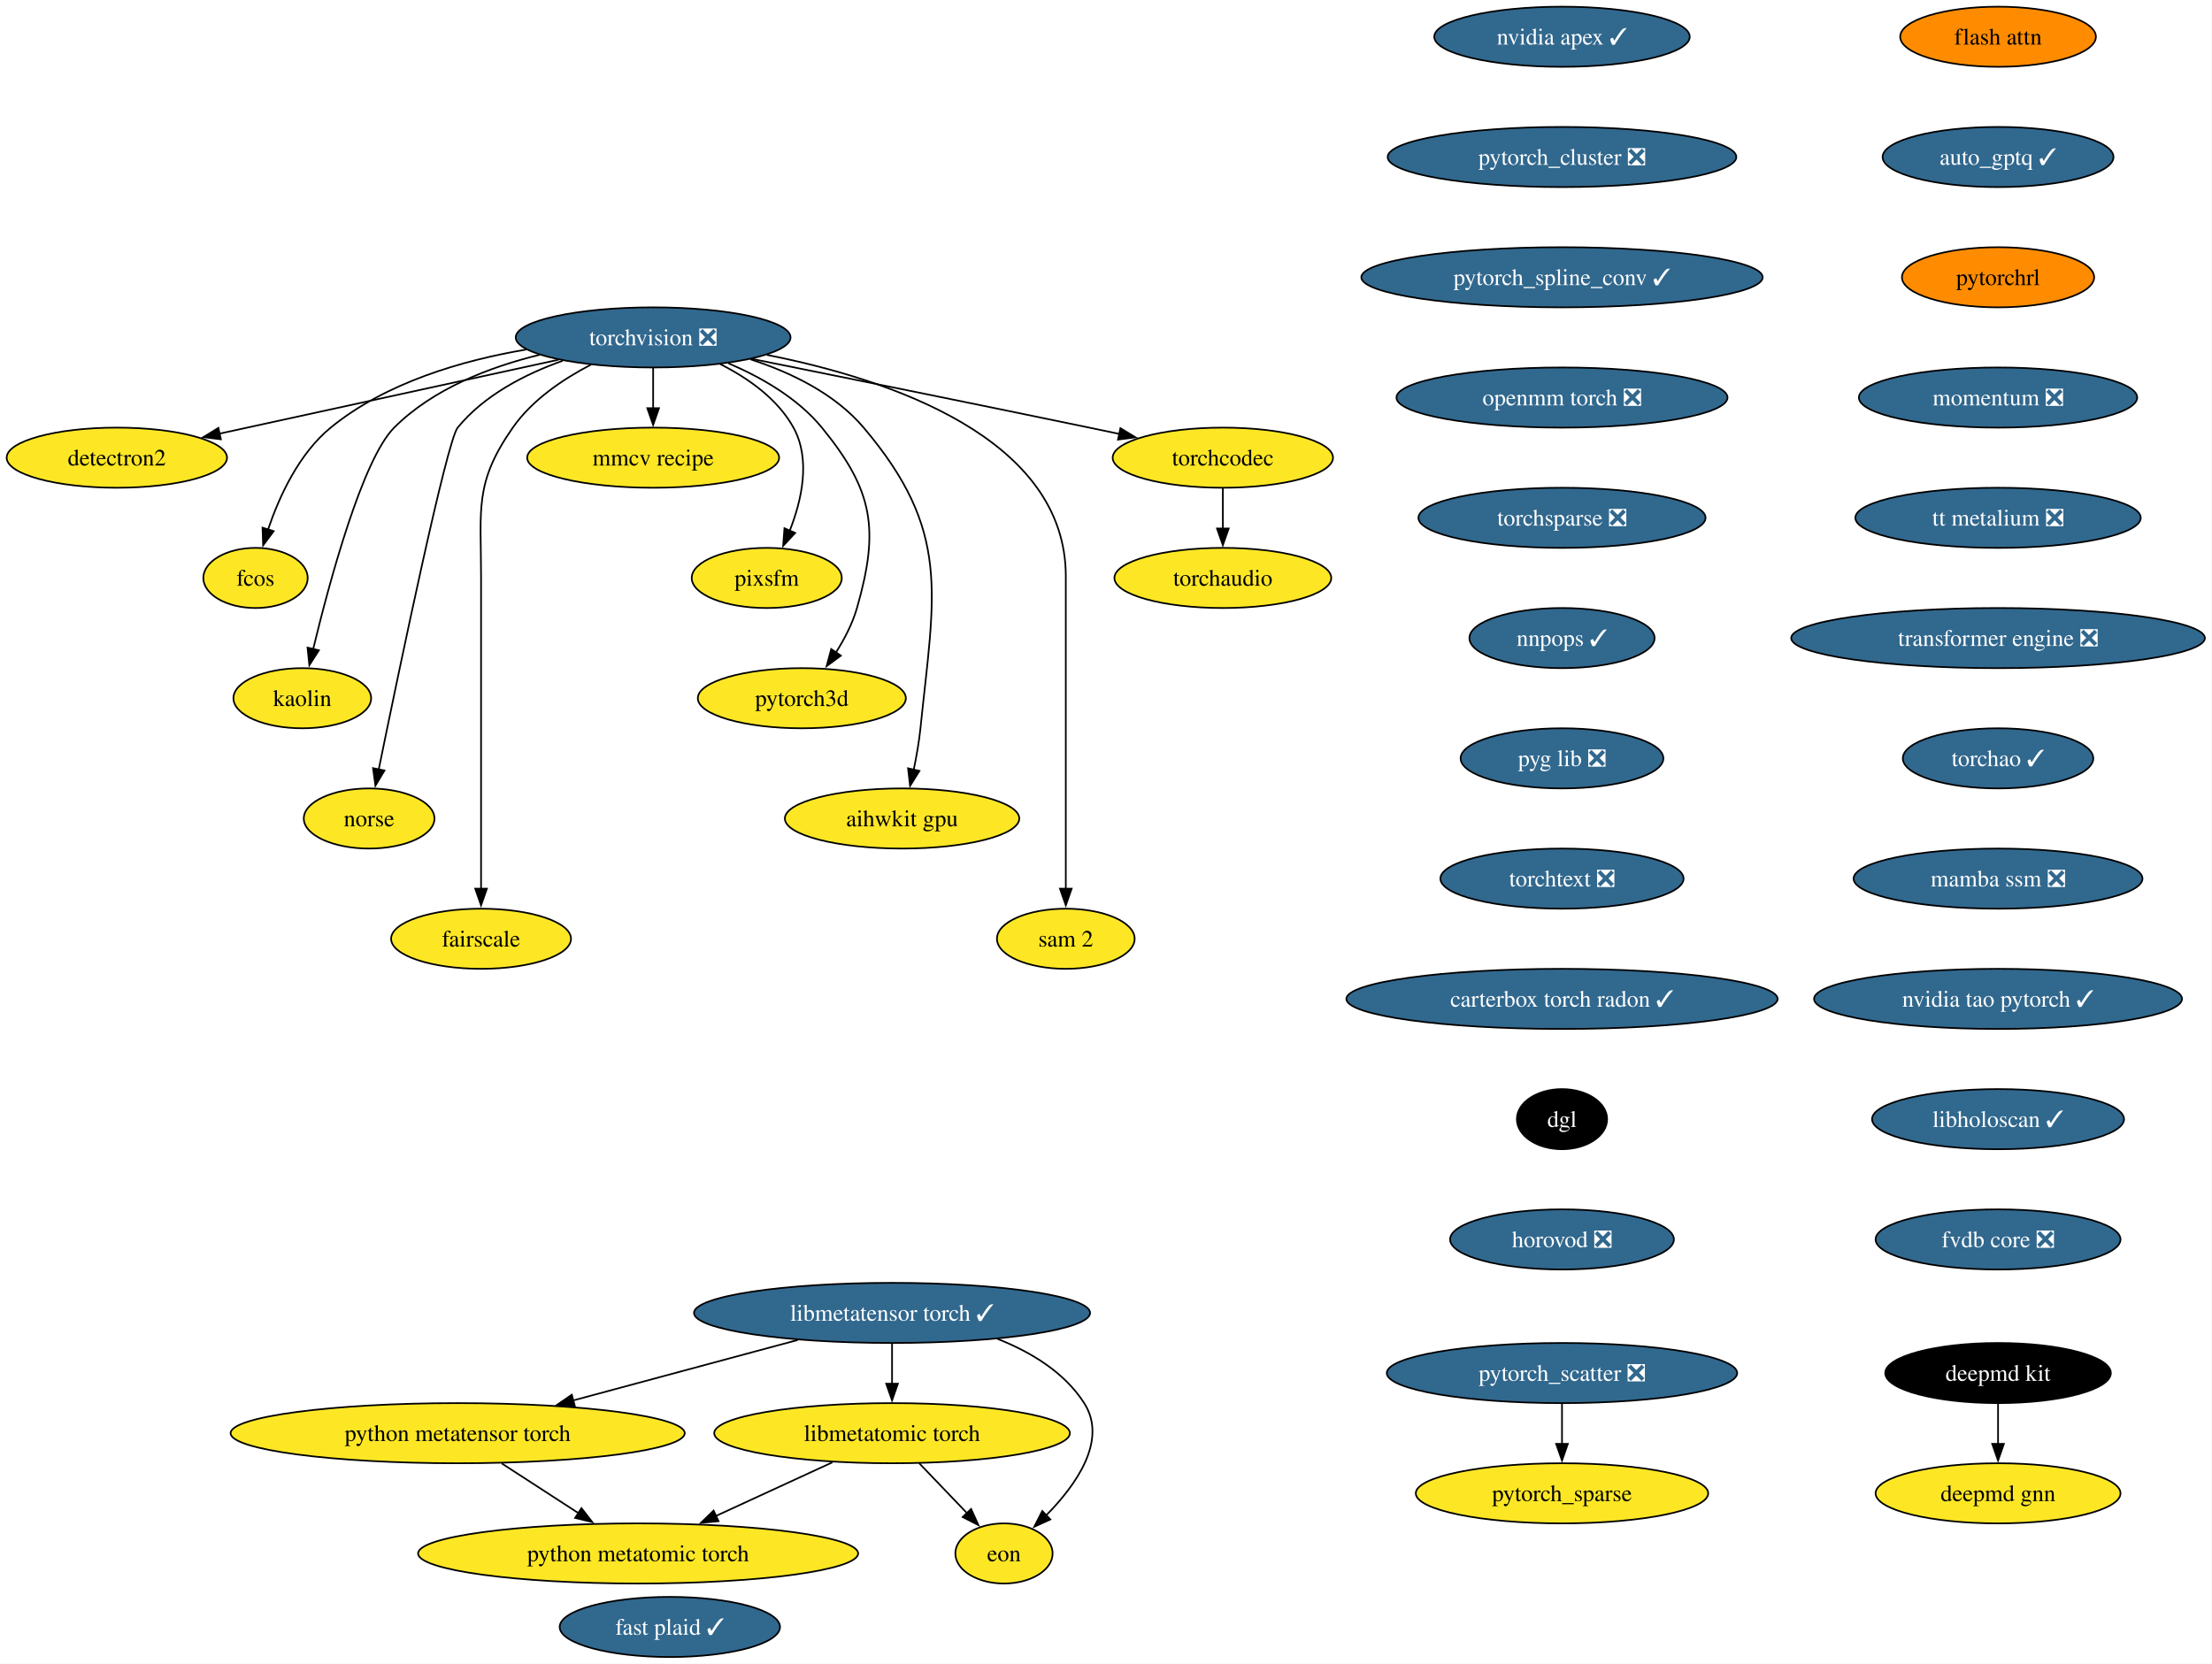
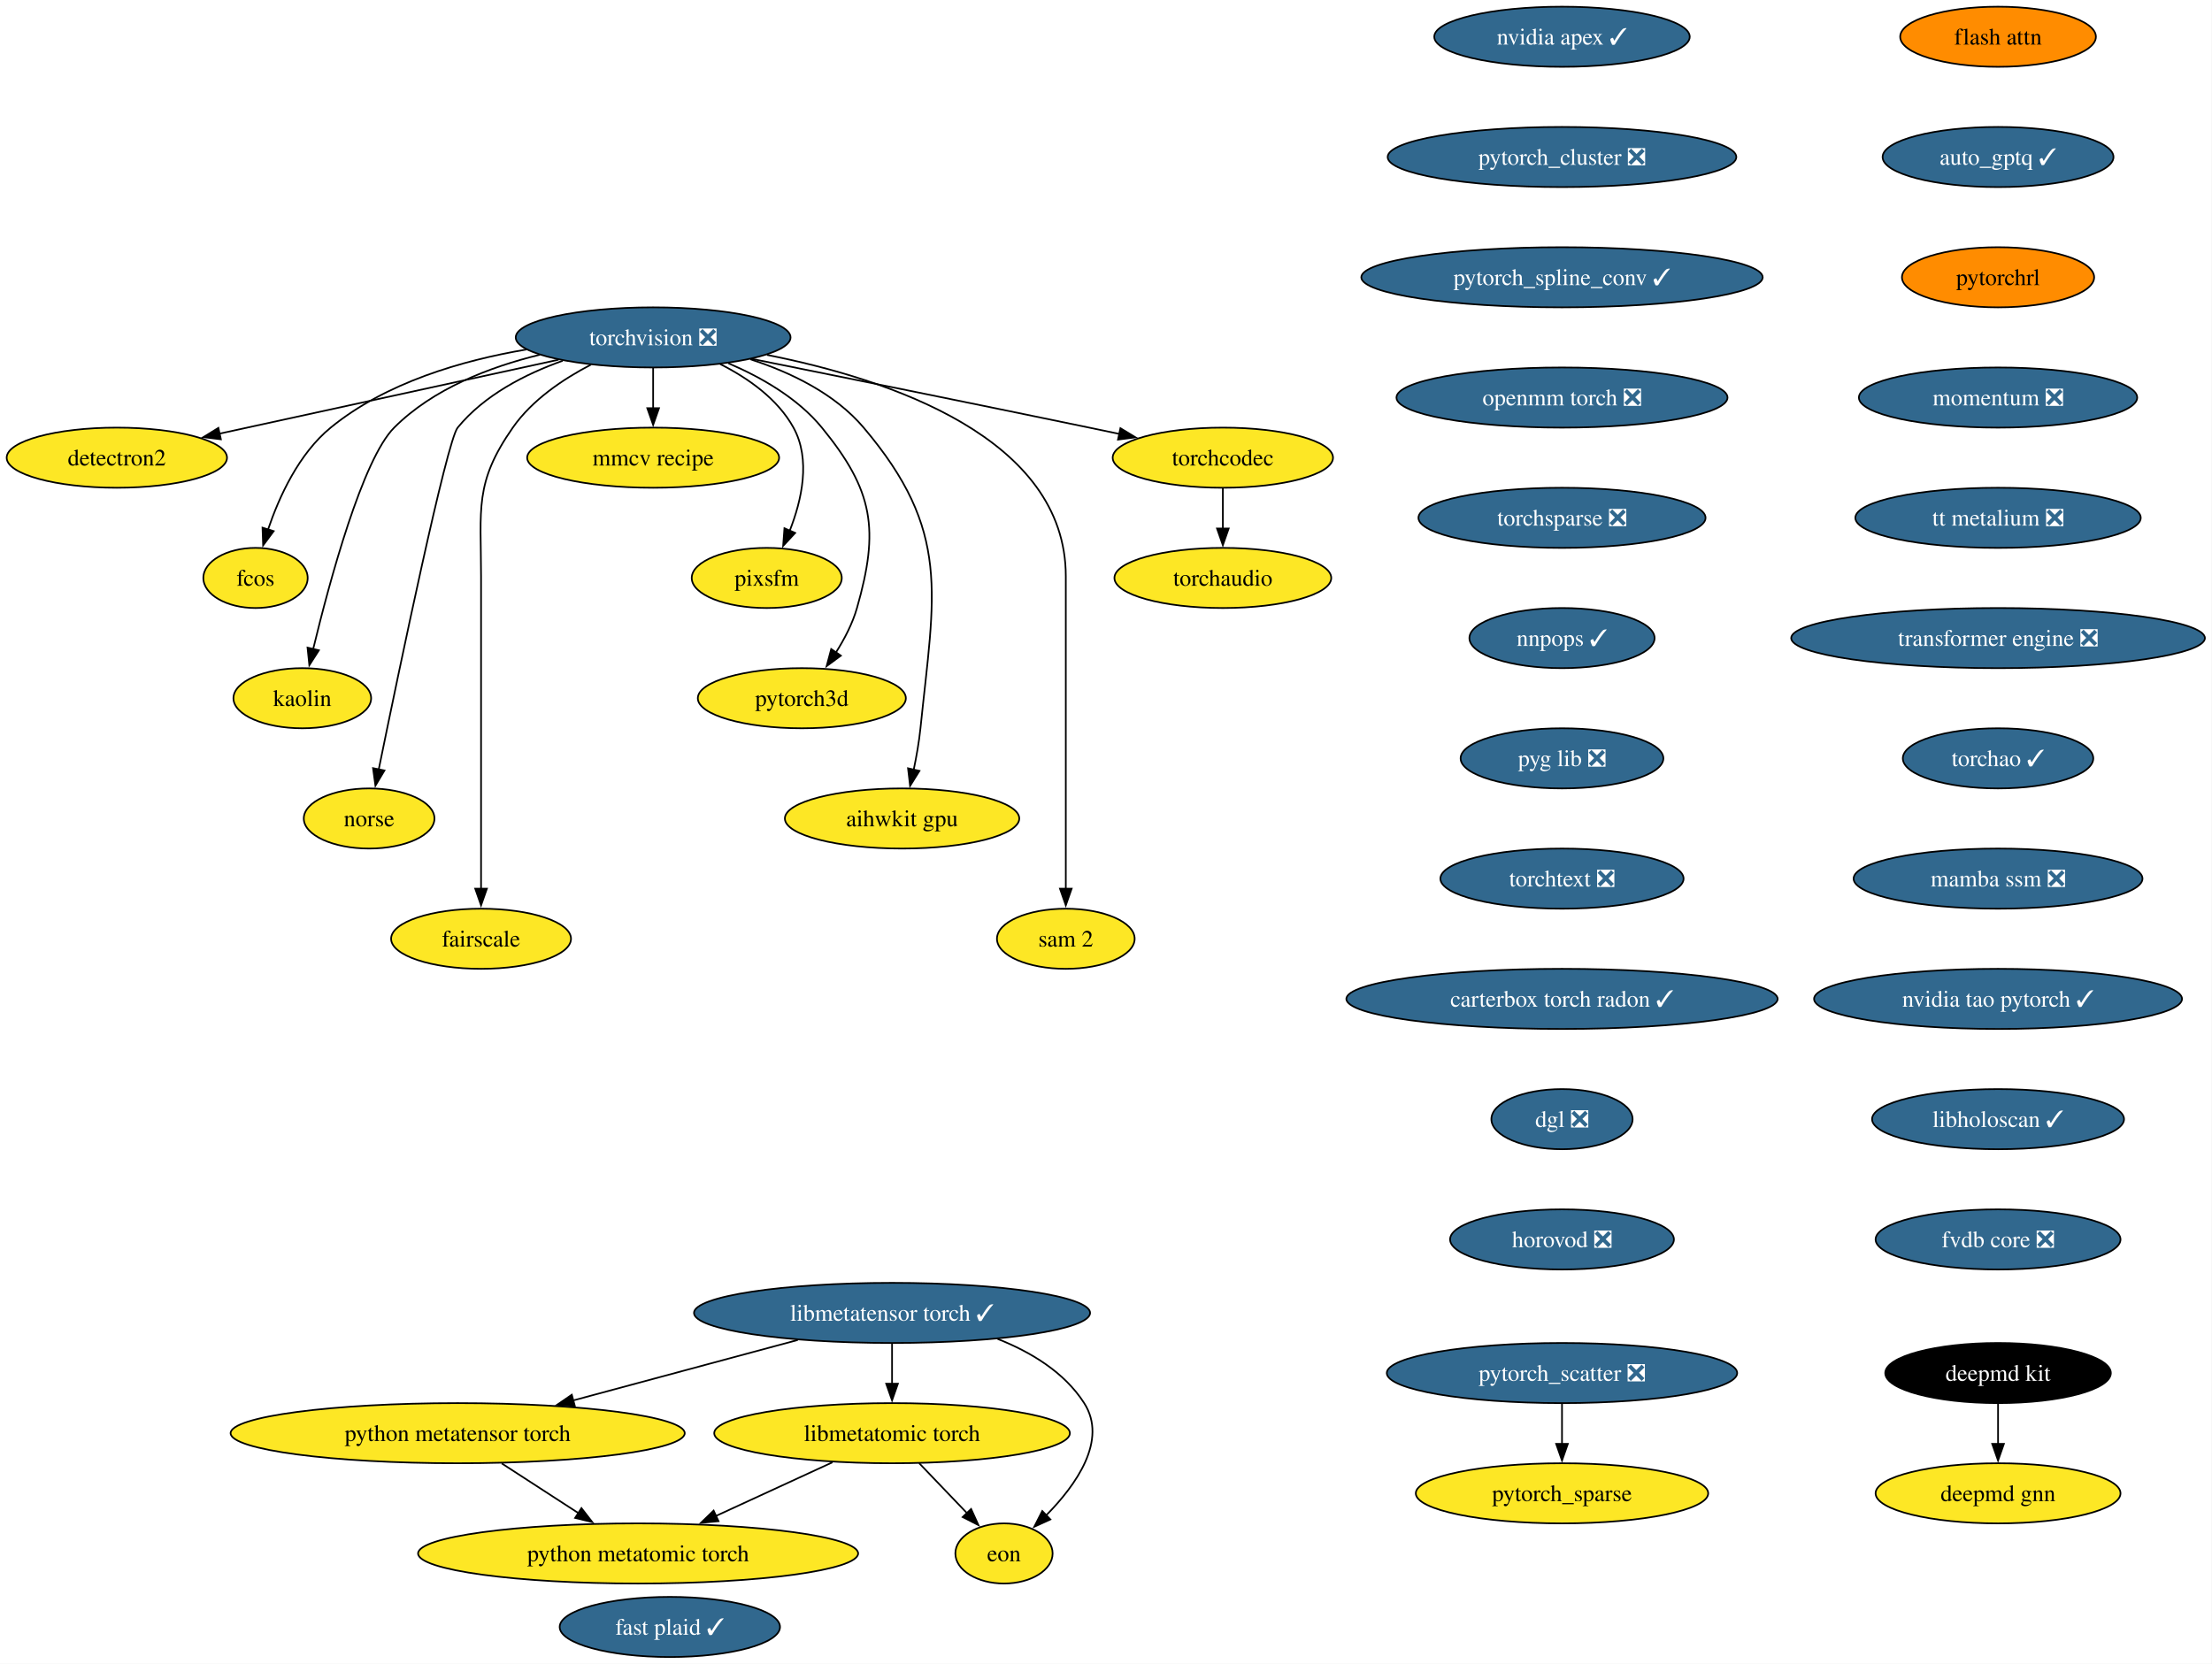
<svg xmlns="http://www.w3.org/2000/svg" xmlns:xlink="http://www.w3.org/1999/xlink" width="1324pt" height="996pt" viewBox="0.00 0.00 1324.00 996.00">
  <g id="graph0" class="graph" transform="scale(1 1) rotate(0) translate(4 992)">
    <polygon fill="white" stroke="none" points="-4,4 -4,-992 1319.75,-992 1319.75,4 -4,4" />
    <g id="node1" class="node">
      <g id="a_node1">
        <a xlink:href="https://github.com/conda-forge/torchvision-feedstock/pull/161" xlink:title="torchvision ❎">
          <ellipse fill="#31688e" stroke="black" cx="386.94" cy="-790" rx="82.25" ry="18" />
          <text xml:space="preserve" text-anchor="middle" x="386.94" y="-785.33" font-family="Times,serif" font-size="14.00" fill="white">torchvision ❎</text>
        </a>
      </g>
    </g>
    <g id="node2" class="node">
      <g id="a_node2">
        <a xlink:href="https://github.com/conda-forge/detectron2-feedstock" xlink:title="detectron2">
          <ellipse fill="#fde725" stroke="black" cx="65.94" cy="-718" rx="65.94" ry="18" />
          <text xml:space="preserve" text-anchor="middle" x="65.94" y="-713.33" font-family="Times,serif" font-size="14.00">detectron2</text>
        </a>
      </g>
    </g>
    <g id="edge1" class="edge">
      <path fill="none" stroke="black" d="M330.29,-776.65C273.31,-764.22 185.72,-745.12 127.16,-732.35" />
      <polygon fill="black" stroke="black" points="128.21,-729 117.7,-730.29 126.72,-735.84 128.21,-729" />
    </g>
    <g id="node3" class="node">
      <g id="a_node3">
        <a xlink:href="https://github.com/conda-forge/fcos-feedstock" xlink:title="fcos">
          <ellipse fill="#fde725" stroke="black" cx="148.94" cy="-646" rx="31.22" ry="18" />
          <text xml:space="preserve" text-anchor="middle" x="148.94" y="-641.33" font-family="Times,serif" font-size="14.00">fcos</text>
        </a>
      </g>
    </g>
    <g id="edge2" class="edge">
      <path fill="none" stroke="black" d="M311.11,-782.77C272.5,-776.23 226.89,-762.94 193.94,-736 174.89,-720.43 163.12,-694.72 156.42,-674.93" />
      <polygon fill="black" stroke="black" points="159.81,-674.03 153.5,-665.52 153.13,-676.11 159.81,-674.03" />
    </g>
    <g id="node4" class="node">
      <g id="a_node4">
        <a xlink:href="https://github.com/conda-forge/kaolin-feedstock" xlink:title="kaolin">
          <ellipse fill="#fde725" stroke="black" cx="176.94" cy="-574" rx="41.21" ry="18" />
          <text xml:space="preserve" text-anchor="middle" x="176.94" y="-569.33" font-family="Times,serif" font-size="14.00">kaolin</text>
        </a>
      </g>
    </g>
    <g id="edge3" class="edge">
      <path fill="none" stroke="black" d="M319.11,-779.62C288.98,-772.29 255.16,-759.23 231.94,-736 213.03,-717.08 193.34,-644.34 183.45,-603.41" />
      <polygon fill="black" stroke="black" points="186.88,-602.69 181.16,-593.77 180.07,-604.31 186.88,-602.69" />
    </g>
    <g id="node5" class="node">
      <g id="a_node5">
        <a xlink:href="https://github.com/conda-forge/norse-feedstock" xlink:title="norse">
          <ellipse fill="#fde725" stroke="black" cx="216.94" cy="-502" rx="39.11" ry="18" />
          <text xml:space="preserve" text-anchor="middle" x="216.94" y="-497.32" font-family="Times,serif" font-size="14.00">norse</text>
        </a>
      </g>
    </g>
    <g id="edge4" class="edge">
      <path fill="none" stroke="black" d="M332.82,-776.03C310.32,-768.02 285.8,-755.43 269.94,-736 263.41,-728 234.94,-591.35 222.64,-531.12" />
      <polygon fill="black" stroke="black" points="226.13,-530.74 220.71,-521.64 219.28,-532.14 226.13,-530.74" />
    </g>
    <g id="node6" class="node">
      <g id="a_node6">
        <a xlink:href="https://github.com/conda-forge/fairscale-feedstock" xlink:title="fairscale">
          <ellipse fill="#fde725" stroke="black" cx="283.94" cy="-430" rx="53.84" ry="18" />
          <text xml:space="preserve" text-anchor="middle" x="283.94" y="-425.32" font-family="Times,serif" font-size="14.00">fairscale</text>
        </a>
      </g>
    </g>
    <g id="edge5" class="edge">
      <path fill="none" stroke="black" d="M349.75,-773.73C333.02,-765.04 314.48,-752.55 302.94,-736 279.8,-702.83 283.94,-687.45 283.94,-647 283.94,-647 283.94,-647 283.94,-573 283.94,-533.74 283.94,-488.38 283.94,-459.69" />
      <polygon fill="black" stroke="black" points="287.44,-460 283.94,-450 280.44,-460 287.44,-460" />
    </g>
    <g id="node7" class="node">
      <g id="a_node7">
        <a xlink:href="https://github.com/conda-forge/mmcv-recipe-feedstock" xlink:title="mmcv recipe">
          <ellipse fill="#fde725" stroke="black" cx="386.94" cy="-718" rx="75.41" ry="18" />
          <text xml:space="preserve" text-anchor="middle" x="386.94" y="-713.33" font-family="Times,serif" font-size="14.00">mmcv recipe</text>
        </a>
      </g>
    </g>
    <g id="edge6" class="edge">
      <path fill="none" stroke="black" d="M386.94,-771.7C386.94,-764.41 386.94,-755.73 386.94,-747.54" />
      <polygon fill="black" stroke="black" points="390.44,-747.62 386.94,-737.62 383.44,-747.62 390.44,-747.62" />
    </g>
    <g id="node8" class="node">
      <g id="a_node8">
        <a xlink:href="https://github.com/conda-forge/pixsfm-feedstock" xlink:title="pixsfm">
          <ellipse fill="#fde725" stroke="black" cx="454.94" cy="-646" rx="44.9" ry="18" />
          <text xml:space="preserve" text-anchor="middle" x="454.94" y="-641.33" font-family="Times,serif" font-size="14.00">pixsfm</text>
        </a>
      </g>
    </g>
    <g id="edge7" class="edge">
      <path fill="none" stroke="black" d="M427.04,-774.06C443.75,-765.61 461.45,-753.21 470.94,-736 481.41,-717.01 475.92,-692.61 468.65,-674.16" />
      <polygon fill="black" stroke="black" points="471.95,-672.96 464.75,-665.19 465.53,-675.76 471.95,-672.96" />
    </g>
    <g id="node9" class="node">
      <g id="a_node9">
        <a xlink:href="https://github.com/conda-forge/pytorch3d-feedstock" xlink:title="pytorch3d">
          <ellipse fill="#fde725" stroke="black" cx="475.94" cy="-574" rx="62.26" ry="18" />
          <text xml:space="preserve" text-anchor="middle" x="475.94" y="-569.33" font-family="Times,serif" font-size="14.00">pytorch3d</text>
        </a>
      </g>
    </g>
    <g id="edge8" class="edge">
      <path fill="none" stroke="black" d="M431.98,-774.52C451.67,-766.11 473.52,-753.63 487.94,-736 518.9,-698.15 522.38,-675.02 508.94,-628 506.27,-618.66 501.43,-609.37 496.26,-601.24" />
      <polygon fill="black" stroke="black" points="499.31,-599.49 490.78,-593.21 493.53,-603.44 499.31,-599.49" />
    </g>
    <g id="node10" class="node">
      <g id="a_node10">
        <a xlink:href="https://github.com/conda-forge/aihwkit-gpu-feedstock" xlink:title="aihwkit gpu">
          <ellipse fill="#fde725" stroke="black" cx="535.94" cy="-502" rx="70.15" ry="18" />
          <text xml:space="preserve" text-anchor="middle" x="535.94" y="-497.32" font-family="Times,serif" font-size="14.00">aihwkit gpu</text>
        </a>
      </g>
    </g>
    <g id="edge9" class="edge">
      <path fill="none" stroke="black" d="M445.07,-776.92C469.27,-769.08 495.69,-756.38 512.94,-736 565.53,-673.85 555.26,-636.99 546.94,-556 546.1,-547.83 544.55,-539.07 542.88,-531.07" />
      <polygon fill="black" stroke="black" points="546.34,-530.51 540.74,-521.52 539.51,-532.05 546.34,-530.51" />
    </g>
    <g id="node11" class="node">
      <g id="a_node11">
        <a xlink:href="https://github.com/conda-forge/sam-2-feedstock" xlink:title="sam 2">
          <ellipse fill="#fde725" stroke="black" cx="633.94" cy="-430" rx="41.21" ry="18" />
          <text xml:space="preserve" text-anchor="middle" x="633.94" y="-425.32" font-family="Times,serif" font-size="14.00">sam 2</text>
        </a>
      </g>
    </g>
    <g id="edge10" class="edge">
      <path fill="none" stroke="black" d="M455.09,-779.53C528.2,-765.07 633.94,-729.85 633.94,-647 633.94,-647 633.94,-647 633.94,-573 633.94,-533.74 633.94,-488.38 633.94,-459.69" />
      <polygon fill="black" stroke="black" points="637.44,-460 633.94,-450 630.44,-460 637.44,-460" />
    </g>
    <g id="node12" class="node">
      <g id="a_node12">
        <a xlink:href="https://github.com/conda-forge/torchcodec-feedstock" xlink:title="torchcodec">
          <ellipse fill="#fde725" stroke="black" cx="727.94" cy="-718" rx="65.94" ry="18" />
          <text xml:space="preserve" text-anchor="middle" x="727.94" y="-713.33" font-family="Times,serif" font-size="14.00">torchcodec</text>
        </a>
      </g>
    </g>
    <g id="edge11" class="edge">
      <path fill="none" stroke="black" d="M446.06,-777.15C498.98,-766.51 578.68,-750.39 647.94,-736 653.85,-734.77 660,-733.48 666.15,-732.19" />
      <polygon fill="black" stroke="black" points="666.63,-735.66 675.69,-730.17 665.18,-728.82 666.63,-735.66" />
    </g>
    <g id="node13" class="node">
      <g id="a_node13">
        <a xlink:href="https://github.com/conda-forge/torchaudio-feedstock" xlink:title="torchaudio">
          <ellipse fill="#fde725" stroke="black" cx="727.94" cy="-646" rx="64.89" ry="18" />
          <text xml:space="preserve" text-anchor="middle" x="727.94" y="-641.33" font-family="Times,serif" font-size="14.00">torchaudio</text>
        </a>
      </g>
    </g>
    <g id="edge12" class="edge">
      <path fill="none" stroke="black" d="M727.94,-699.7C727.94,-692.41 727.94,-683.73 727.94,-675.54" />
      <polygon fill="black" stroke="black" points="731.44,-675.62 727.94,-665.62 724.44,-675.62 731.44,-675.62" />
    </g>
    <g id="node14" class="node">
      <g id="a_node14">
        <a xlink:href="https://github.com/conda-forge/deepmd-kit-feedstock" xlink:title="deepmd kit">
          <ellipse fill="#000000" stroke="black" cx="1191.94" cy="-170" rx="67.52" ry="18" />
          <text xml:space="preserve" text-anchor="middle" x="1191.94" y="-165.33" font-family="Times,serif" font-size="14.00" fill="white">deepmd kit</text>
        </a>
      </g>
    </g>
    <g id="node15" class="node">
      <g id="a_node15">
        <a xlink:href="https://github.com/conda-forge/deepmd-gnn-feedstock" xlink:title="deepmd gnn">
          <ellipse fill="#fde725" stroke="black" cx="1191.94" cy="-98" rx="73.3" ry="18" />
          <text xml:space="preserve" text-anchor="middle" x="1191.94" y="-93.33" font-family="Times,serif" font-size="14.00">deepmd gnn</text>
        </a>
      </g>
    </g>
    <g id="edge13" class="edge">
      <path fill="none" stroke="black" d="M1191.94,-151.7C1191.94,-144.41 1191.94,-135.73 1191.94,-127.54" />
      <polygon fill="black" stroke="black" points="1195.44,-127.62 1191.94,-117.62 1188.44,-127.62 1195.44,-127.62" />
    </g>
    <g id="node16" class="node">
      <g id="a_node16">
        <a xlink:href="https://github.com/conda-forge/nvidia-apex-feedstock/pull/70" xlink:title="nvidia apex ✓">
          <ellipse fill="#31688e" stroke="black" cx="930.94" cy="-970" rx="76.46" ry="18" />
          <text xml:space="preserve" text-anchor="middle" x="930.94" y="-965.33" font-family="Times,serif" font-size="14.00" fill="white">nvidia apex ✓</text>
        </a>
      </g>
    </g>
    <g id="node17" class="node">
      <g id="a_node17">
        <a xlink:href="https://github.com/conda-forge/pytorch_cluster-feedstock/pull/71" xlink:title="pytorch_cluster ❎">
          <ellipse fill="#31688e" stroke="black" cx="930.94" cy="-898" rx="104.35" ry="18" />
          <text xml:space="preserve" text-anchor="middle" x="930.94" y="-893.33" font-family="Times,serif" font-size="14.00" fill="white">pytorch_cluster ❎</text>
        </a>
      </g>
    </g>
    <g id="node18" class="node">
      <g id="a_node18">
        <a xlink:href="https://github.com/conda-forge/pytorch_spline_conv-feedstock/pull/53" xlink:title="pytorch_spline_conv ✓">
          <ellipse fill="#31688e" stroke="black" cx="930.94" cy="-826" rx="120.13" ry="18" />
          <text xml:space="preserve" text-anchor="middle" x="930.94" y="-821.33" font-family="Times,serif" font-size="14.00" fill="white">pytorch_spline_conv ✓</text>
        </a>
      </g>
    </g>
    <g id="node21" class="node">
      <g id="a_node21">
        <a xlink:href="https://github.com/conda-forge/openmm-torch-feedstock/pull/78" xlink:title="openmm torch ❎">
          <ellipse fill="#31688e" stroke="black" cx="930.94" cy="-754" rx="99.08" ry="18" />
          <text xml:space="preserve" text-anchor="middle" x="930.94" y="-749.33" font-family="Times,serif" font-size="14.00" fill="white">openmm torch ❎</text>
        </a>
      </g>
    </g>
    <g id="node19" class="node">
      <g id="a_node19">
        <a xlink:href="https://github.com/conda-forge/pytorch_scatter-feedstock/pull/89" xlink:title="pytorch_scatter ❎">
          <ellipse fill="#31688e" stroke="black" cx="930.94" cy="-170" rx="104.87" ry="18" />
          <text xml:space="preserve" text-anchor="middle" x="930.94" y="-165.33" font-family="Times,serif" font-size="14.00" fill="white">pytorch_scatter ❎</text>
        </a>
      </g>
    </g>
    <g id="node20" class="node">
      <g id="a_node20">
        <a xlink:href="https://github.com/conda-forge/pytorch_sparse-feedstock" xlink:title="pytorch_sparse">
          <ellipse fill="#fde725" stroke="black" cx="930.94" cy="-98" rx="87.51" ry="18" />
          <text xml:space="preserve" text-anchor="middle" x="930.94" y="-93.33" font-family="Times,serif" font-size="14.00">pytorch_sparse</text>
        </a>
      </g>
    </g>
    <g id="edge16" class="edge">
      <path fill="none" stroke="black" d="M930.94,-151.7C930.94,-144.41 930.94,-135.73 930.94,-127.54" />
      <polygon fill="black" stroke="black" points="934.44,-127.62 930.94,-117.62 927.44,-127.62 934.44,-127.62" />
    </g>
    <g id="node22" class="node">
      <g id="a_node22">
        <a xlink:href="https://github.com/conda-forge/torchsparse-feedstock/pull/49" xlink:title="torchsparse ❎">
          <ellipse fill="#31688e" stroke="black" cx="930.94" cy="-682" rx="85.93" ry="18" />
          <text xml:space="preserve" text-anchor="middle" x="930.94" y="-677.33" font-family="Times,serif" font-size="14.00" fill="white">torchsparse ❎</text>
        </a>
      </g>
    </g>
    <g id="node23" class="node">
      <g id="a_node23">
        <a xlink:href="https://github.com/conda-forge/nnpops-feedstock/pull/58" xlink:title="nnpops ✓">
          <ellipse fill="#31688e" stroke="black" cx="930.94" cy="-610" rx="55.42" ry="18" />
          <text xml:space="preserve" text-anchor="middle" x="930.94" y="-605.33" font-family="Times,serif" font-size="14.00" fill="white">nnpops ✓</text>
        </a>
      </g>
    </g>
    <g id="node24" class="node">
      <g id="a_node24">
        <a xlink:href="https://github.com/conda-forge/pyg-lib-feedstock/pull/54" xlink:title="pyg lib ❎">
          <ellipse fill="#31688e" stroke="black" cx="930.94" cy="-538" rx="60.68" ry="18" />
          <text xml:space="preserve" text-anchor="middle" x="930.94" y="-533.33" font-family="Times,serif" font-size="14.00" fill="white">pyg lib ❎</text>
        </a>
      </g>
    </g>
    <g id="node25" class="node">
      <g id="a_node25">
        <a xlink:href="https://github.com/conda-forge/torchtext-feedstock/pull/41" xlink:title="torchtext ❎">
          <ellipse fill="#31688e" stroke="black" cx="930.94" cy="-466" rx="72.78" ry="18" />
          <text xml:space="preserve" text-anchor="middle" x="930.94" y="-461.32" font-family="Times,serif" font-size="14.00" fill="white">torchtext ❎</text>
        </a>
      </g>
    </g>
    <g id="node26" class="node">
      <g id="a_node26">
        <a xlink:href="https://github.com/conda-forge/carterbox-torch-radon-feedstock/pull/30" xlink:title="carterbox torch radon ✓">
          <ellipse fill="#31688e" stroke="black" cx="930.94" cy="-394" rx="129.07" ry="18" />
          <text xml:space="preserve" text-anchor="middle" x="930.94" y="-389.32" font-family="Times,serif" font-size="14.00" fill="white">carterbox torch radon ✓</text>
        </a>
      </g>
    </g>
    <g id="node27" class="node">
      <g id="a_node27">
-         <a xlink:href="https://github.com/conda-forge/dgl-feedstock" xlink:title="dgl">
-           <ellipse fill="#000000" stroke="black" cx="930.94" cy="-322" rx="27.01" ry="18" />
-           <text xml:space="preserve" text-anchor="middle" x="930.94" y="-317.32" font-family="Times,serif" font-size="14.00" fill="white">dgl</text>
+         <a xlink:href="https://github.com/conda-forge/dgl-feedstock/pull/68" xlink:title="dgl ❎">
+           <ellipse fill="#31688e" stroke="black" cx="930.94" cy="-322" rx="42.26" ry="18" />
+           <text xml:space="preserve" text-anchor="middle" x="930.94" y="-317.32" font-family="Times,serif" font-size="14.00" fill="white">dgl ❎</text>
        </a>
      </g>
    </g>
    <g id="node28" class="node">
      <g id="a_node28">
        <a xlink:href="https://github.com/conda-forge/horovod-feedstock/pull/48" xlink:title="horovod ❎">
          <ellipse fill="#31688e" stroke="black" cx="930.94" cy="-250" rx="66.99" ry="18" />
          <text xml:space="preserve" text-anchor="middle" x="930.94" y="-245.32" font-family="Times,serif" font-size="14.00" fill="white">horovod ❎</text>
        </a>
      </g>
    </g>
    <g id="node29" class="node">
      <g id="a_node29">
        <a xlink:href="https://github.com/conda-forge/flash-attn-feedstock" xlink:title="flash attn">
          <ellipse fill="#ff8c00" stroke="black" cx="1191.94" cy="-970" rx="58.57" ry="18" />
          <text xml:space="preserve" text-anchor="middle" x="1191.94" y="-965.33" font-family="Times,serif" font-size="14.00">flash attn</text>
        </a>
      </g>
    </g>
    <g id="node30" class="node">
      <g id="a_node30">
        <a xlink:href="https://github.com/conda-forge/auto_gptq-feedstock/pull/25" xlink:title="auto_gptq ✓">
          <ellipse fill="#31688e" stroke="black" cx="1191.94" cy="-898" rx="69.1" ry="18" />
          <text xml:space="preserve" text-anchor="middle" x="1191.94" y="-893.33" font-family="Times,serif" font-size="14.00" fill="white">auto_gptq ✓</text>
        </a>
      </g>
    </g>
    <g id="node31" class="node">
      <g id="a_node31">
        <a xlink:href="https://github.com/conda-forge/pytorchrl-feedstock" xlink:title="pytorchrl">
          <ellipse fill="#ff8c00" stroke="black" cx="1191.94" cy="-826" rx="57.52" ry="18" />
          <text xml:space="preserve" text-anchor="middle" x="1191.94" y="-821.33" font-family="Times,serif" font-size="14.00">pytorchrl</text>
        </a>
      </g>
    </g>
    <g id="node37" class="node">
      <g id="a_node37">
        <a xlink:href="https://github.com/conda-forge/momentum-feedstock/pull/306" xlink:title="momentum ❎">
          <ellipse fill="#31688e" stroke="black" cx="1191.94" cy="-754" rx="83.3" ry="18" />
          <text xml:space="preserve" text-anchor="middle" x="1191.94" y="-749.33" font-family="Times,serif" font-size="14.00" fill="white">momentum ❎</text>
        </a>
      </g>
    </g>
    <g id="node32" class="node">
      <g id="a_node32">
        <a xlink:href="https://github.com/conda-forge/libmetatensor-torch-feedstock/pull/44" xlink:title="libmetatensor torch ✓">
          <ellipse fill="#31688e" stroke="black" cx="529.94" cy="-206" rx="118.55" ry="18" />
          <text xml:space="preserve" text-anchor="middle" x="529.94" y="-201.32" font-family="Times,serif" font-size="14.00" fill="white">libmetatensor torch ✓</text>
        </a>
      </g>
    </g>
    <g id="node33" class="node">
      <g id="a_node33">
        <a xlink:href="https://github.com/conda-forge/python-metatensor-torch-feedstock" xlink:title="python metatensor torch">
          <ellipse fill="#fde725" stroke="black" cx="269.94" cy="-134" rx="135.91" ry="18" />
          <text xml:space="preserve" text-anchor="middle" x="269.94" y="-129.32" font-family="Times,serif" font-size="14.00">python metatensor torch</text>
        </a>
      </g>
    </g>
    <g id="edge27" class="edge">
      <path fill="none" stroke="black" d="M473.52,-189.81C434.04,-179.18 381.05,-164.91 339.03,-153.6" />
      <polygon fill="black" stroke="black" points="340.07,-150.26 329.51,-151.04 338.25,-157.02 340.07,-150.26" />
    </g>
    <g id="node34" class="node">
      <g id="a_node34">
        <a xlink:href="https://github.com/conda-forge/libmetatomic-torch-feedstock" xlink:title="libmetatomic torch">
          <ellipse fill="#fde725" stroke="black" cx="529.94" cy="-134" rx="106.45" ry="18" />
          <text xml:space="preserve" text-anchor="middle" x="529.94" y="-129.32" font-family="Times,serif" font-size="14.00">libmetatomic torch</text>
        </a>
      </g>
    </g>
    <g id="edge28" class="edge">
      <path fill="none" stroke="black" d="M529.94,-187.7C529.94,-180.41 529.94,-171.73 529.94,-163.54" />
      <polygon fill="black" stroke="black" points="533.44,-163.62 529.94,-153.62 526.44,-163.62 533.44,-163.62" />
    </g>
    <g id="node35" class="node">
      <g id="a_node35">
        <a xlink:href="https://github.com/conda-forge/eon-feedstock" xlink:title="eon">
          <ellipse fill="#fde725" stroke="black" cx="596.94" cy="-62" rx="29.11" ry="18" />
          <text xml:space="preserve" text-anchor="middle" x="596.94" y="-57.33" font-family="Times,serif" font-size="14.00">eon</text>
        </a>
      </g>
    </g>
    <g id="edge29" class="edge">
      <path fill="none" stroke="black" d="M593.1,-190.45C613.15,-182.53 633.15,-170.42 644.94,-152 659.14,-129.82 640.21,-103.07 622.11,-84.72" />
      <polygon fill="black" stroke="black" points="624.71,-82.37 615.06,-77.98 619.86,-87.42 624.71,-82.37" />
    </g>
    <g id="node36" class="node">
      <g id="a_node36">
        <a xlink:href="https://github.com/conda-forge/python-metatomic-torch-feedstock" xlink:title="python metatomic torch">
          <ellipse fill="#fde725" stroke="black" cx="377.94" cy="-62" rx="131.7" ry="18" />
          <text xml:space="preserve" text-anchor="middle" x="377.94" y="-57.33" font-family="Times,serif" font-size="14.00">python metatomic torch</text>
        </a>
      </g>
    </g>
    <g id="edge30" class="edge">
      <path fill="none" stroke="black" d="M296.36,-115.88C310.19,-106.91 327.32,-95.81 342.31,-86.09" />
      <polygon fill="black" stroke="black" points="344.03,-89.15 350.52,-80.77 340.23,-83.27 344.03,-89.15" />
    </g>
    <g id="edge31" class="edge">
      <path fill="none" stroke="black" d="M546.16,-116.05C554.78,-107.04 565.52,-95.83 574.89,-86.04" />
      <polygon fill="black" stroke="black" points="577.26,-88.63 581.64,-78.98 572.2,-83.79 577.26,-88.63" />
    </g>
    <g id="edge32" class="edge">
      <path fill="none" stroke="black" d="M494.3,-116.59C473.47,-106.99 446.94,-94.78 424.47,-84.43" />
      <polygon fill="black" stroke="black" points="426.07,-81.31 415.52,-80.31 423.14,-87.67 426.07,-81.31" />
    </g>
    <g id="node38" class="node">
      <g id="a_node38">
        <a xlink:href="https://github.com/conda-forge/tt-metalium-feedstock/pull/25" xlink:title="tt metalium ❎">
          <ellipse fill="#31688e" stroke="black" cx="1191.94" cy="-682" rx="85.41" ry="18" />
          <text xml:space="preserve" text-anchor="middle" x="1191.94" y="-677.33" font-family="Times,serif" font-size="14.00" fill="white">tt metalium ❎</text>
        </a>
      </g>
    </g>
    <g id="node39" class="node">
      <g id="a_node39">
        <a xlink:href="https://github.com/conda-forge/transformer-engine-feedstock/pull/49" xlink:title="transformer engine ❎">
          <ellipse fill="#31688e" stroke="black" cx="1191.94" cy="-610" rx="123.81" ry="18" />
          <text xml:space="preserve" text-anchor="middle" x="1191.94" y="-605.33" font-family="Times,serif" font-size="14.00" fill="white">transformer engine ❎</text>
        </a>
      </g>
    </g>
    <g id="node40" class="node">
      <g id="a_node40">
        <a xlink:href="https://github.com/conda-forge/torchao-feedstock/pull/21" xlink:title="torchao ✓">
          <ellipse fill="#31688e" stroke="black" cx="1191.94" cy="-538" rx="57" ry="18" />
          <text xml:space="preserve" text-anchor="middle" x="1191.94" y="-533.33" font-family="Times,serif" font-size="14.00" fill="white">torchao ✓</text>
        </a>
      </g>
    </g>
    <g id="node41" class="node">
      <g id="a_node41">
        <a xlink:href="https://github.com/conda-forge/mamba-ssm-feedstock/pull/17" xlink:title="mamba ssm ❎">
          <ellipse fill="#31688e" stroke="black" cx="1191.94" cy="-466" rx="86.46" ry="18" />
          <text xml:space="preserve" text-anchor="middle" x="1191.94" y="-461.32" font-family="Times,serif" font-size="14.00" fill="white">mamba ssm ❎</text>
        </a>
      </g>
    </g>
    <g id="node42" class="node">
      <g id="a_node42">
        <a xlink:href="https://github.com/conda-forge/nvidia-tao-pytorch-feedstock/pull/11" xlink:title="nvidia tao pytorch ✓">
          <ellipse fill="#31688e" stroke="black" cx="1191.94" cy="-394" rx="110.13" ry="18" />
          <text xml:space="preserve" text-anchor="middle" x="1191.94" y="-389.32" font-family="Times,serif" font-size="14.00" fill="white">nvidia tao pytorch ✓</text>
        </a>
      </g>
    </g>
    <g id="node43" class="node">
      <g id="a_node43">
        <a xlink:href="https://github.com/conda-forge/libholoscan-feedstock/pull/17" xlink:title="libholoscan ✓">
          <ellipse fill="#31688e" stroke="black" cx="1191.94" cy="-322" rx="75.41" ry="18" />
          <text xml:space="preserve" text-anchor="middle" x="1191.94" y="-317.32" font-family="Times,serif" font-size="14.00" fill="white">libholoscan ✓</text>
        </a>
      </g>
    </g>
    <g id="node44" class="node">
      <g id="a_node44">
        <a xlink:href="https://github.com/conda-forge/fvdb-core-feedstock/pull/40" xlink:title="fvdb core ❎">
          <ellipse fill="#31688e" stroke="black" cx="1191.94" cy="-250" rx="73.3" ry="18" />
          <text xml:space="preserve" text-anchor="middle" x="1191.94" y="-245.32" font-family="Times,serif" font-size="14.00" fill="white">fvdb core ❎</text>
        </a>
      </g>
    </g>
    <g id="node45" class="node">
      <g id="a_node45">
        <a xlink:href="https://github.com/conda-forge/fast-plaid-feedstock/pull/5" xlink:title="fast plaid ✓">
          <ellipse fill="#31688e" stroke="black" cx="396.94" cy="-18" rx="65.94" ry="18" />
          <text xml:space="preserve" text-anchor="middle" x="396.94" y="-13.32" font-family="Times,serif" font-size="14.00" fill="white">fast plaid ✓</text>
        </a>
      </g>
    </g>
  </g>
</svg>
